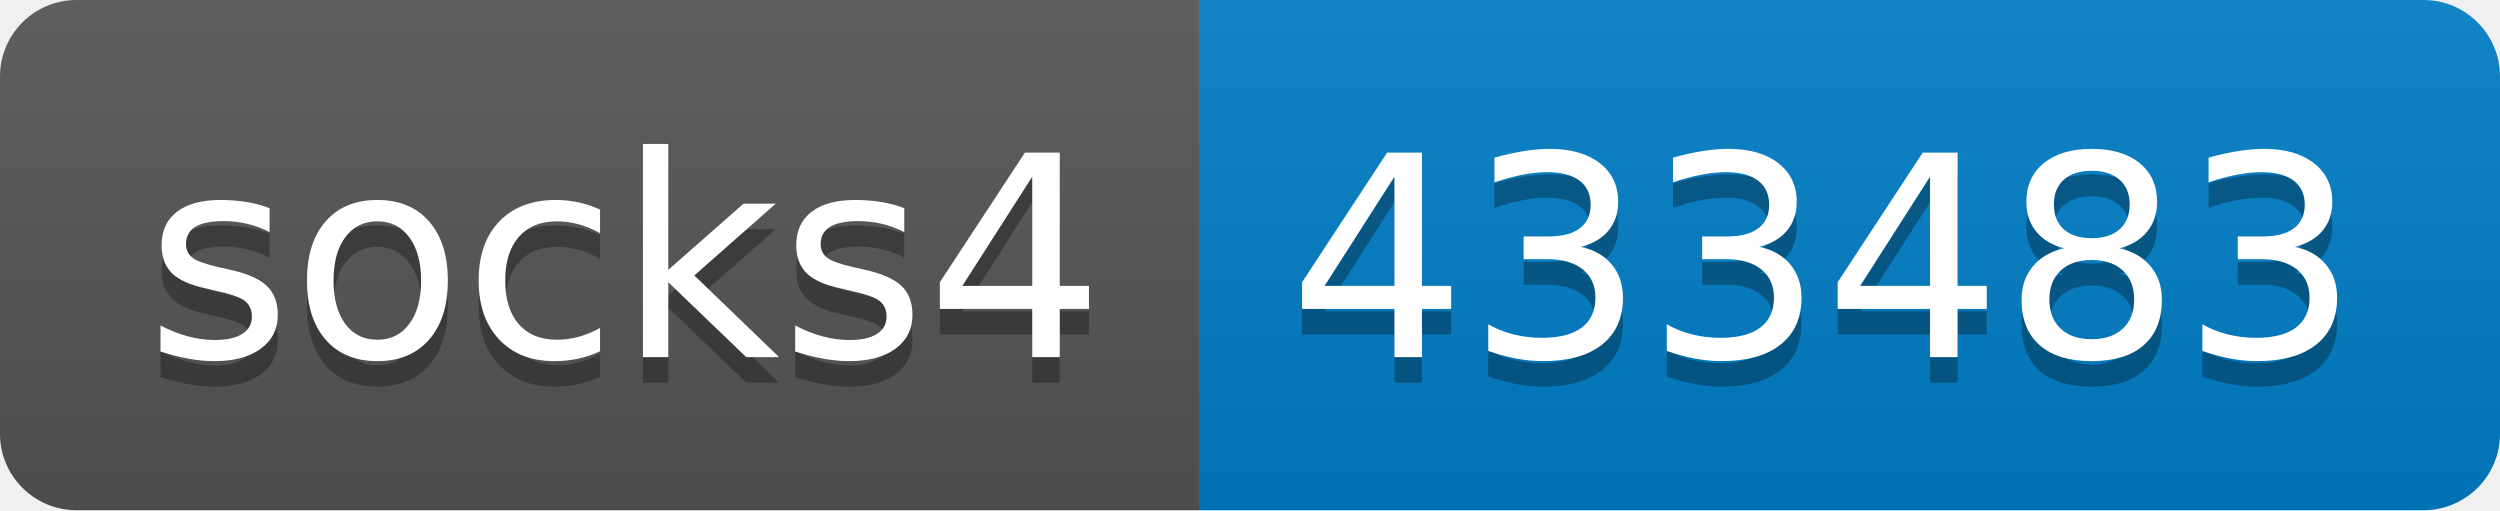
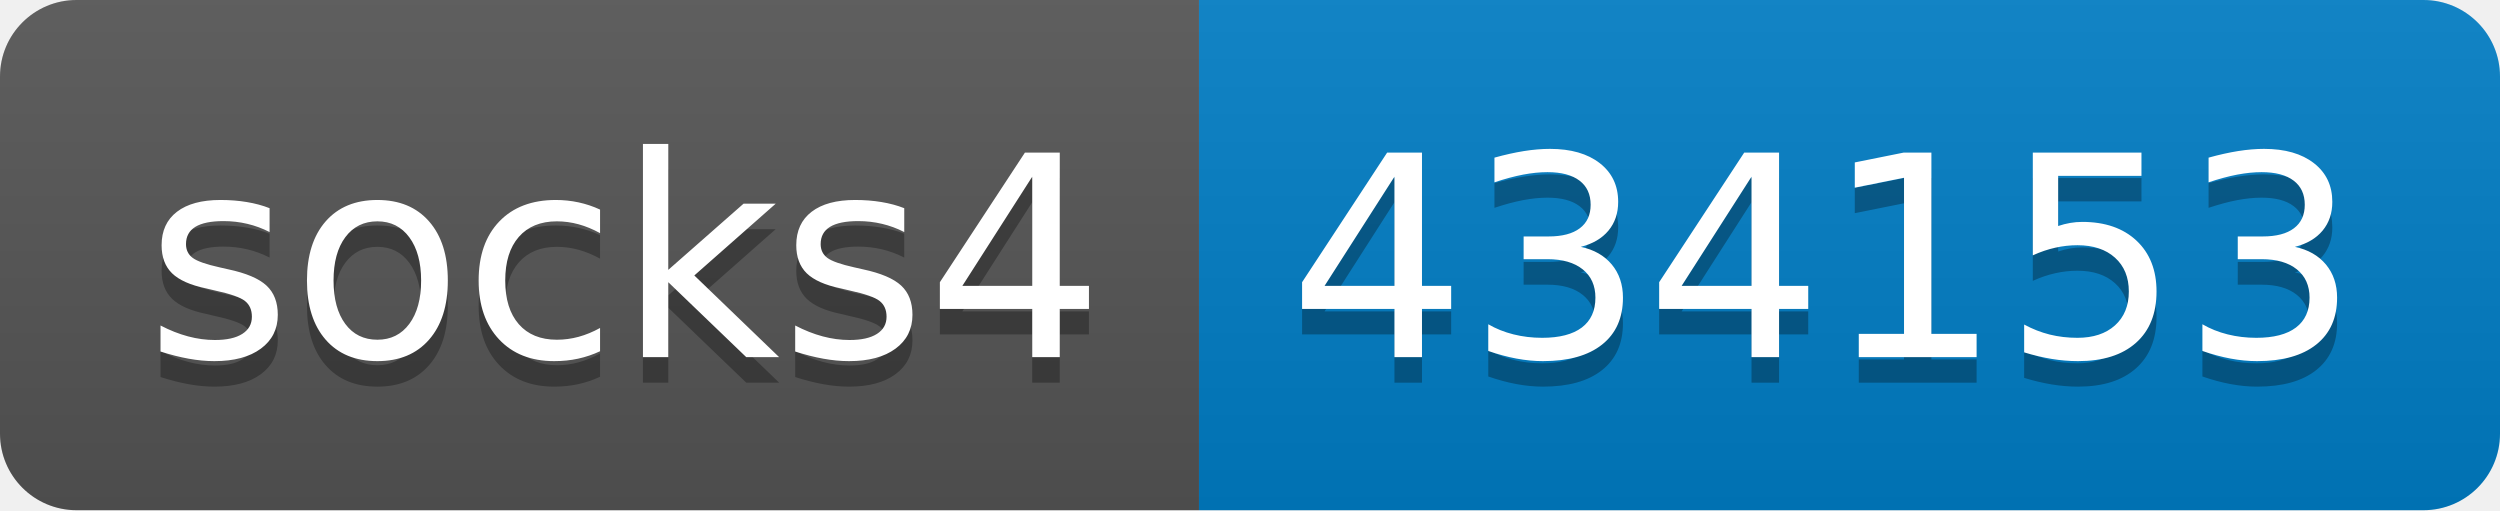
- <svg xmlns="http://www.w3.org/2000/svg" width="98" height="20" role="img" aria-label="socks4: 433483">
+ <svg xmlns="http://www.w3.org/2000/svg" width="98" height="20" role="img" aria-label="socks4: 434153">
  <linearGradient id="s" x2="0" y2="100%">
    <stop offset="0" stop-color="#bbb" stop-opacity=".1" />
    <stop offset="1" stop-opacity=".1" />
  </linearGradient>
  <clipPath id="r">
    <rect width="98" height="20" rx="3" fill="#fff" />
  </clipPath>
  <g clip-path="url(#r)">
    <rect width="47" height="20" fill="#555" />
    <rect x="47" width="51" height="20" fill="#007ec6" />
    <rect width="98" height="20" fill="url(#s)" />
  </g>
  <g fill="#fff" text-anchor="middle" font-family="Verdana,Geneva,DejaVu Sans,sans-serif" text-rendering="geometricPrecision" font-size="110">
    <text aria-hidden="true" x="245" y="150" fill="#010101" fill-opacity=".3" transform="scale(.1)" textLength="370">socks4</text>
    <text x="245" y="140" transform="scale(.1)" fill="#fff" textLength="370">socks4</text>
-     <text aria-hidden="true" x="715" y="150" fill="#010101" fill-opacity=".3" transform="scale(.1)" textLength="410">433483</text>
-     <text x="715" y="140" transform="scale(.1)" fill="#fff" textLength="410">433483</text>
+     <text aria-hidden="true" x="715" y="150" fill="#010101" fill-opacity=".3" transform="scale(.1)" textLength="410">434153</text>
+     <text x="715" y="140" transform="scale(.1)" fill="#fff" textLength="410">434153</text>
  </g>
</svg>
